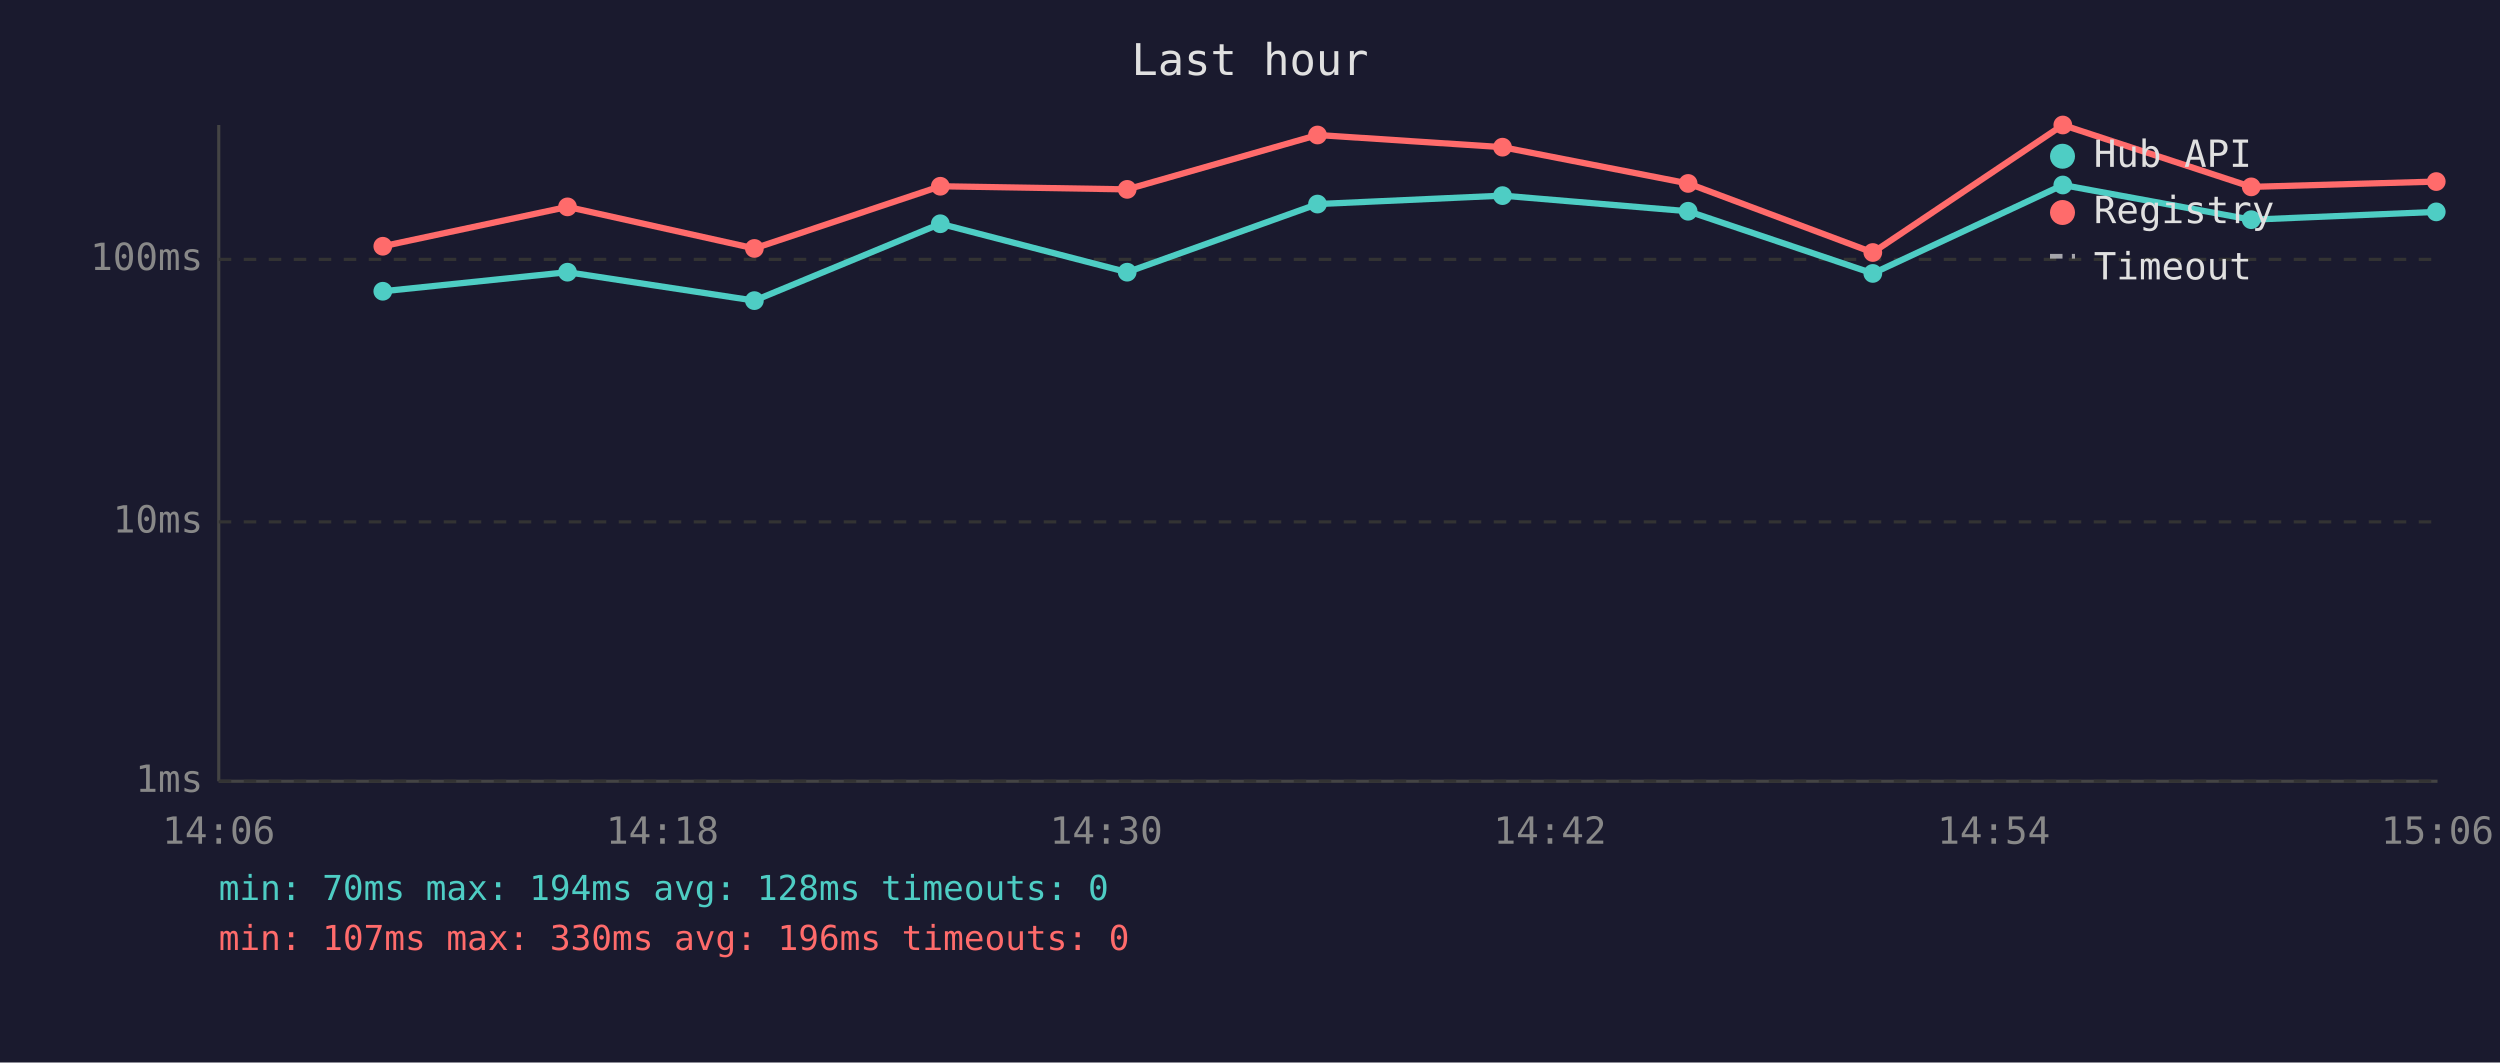
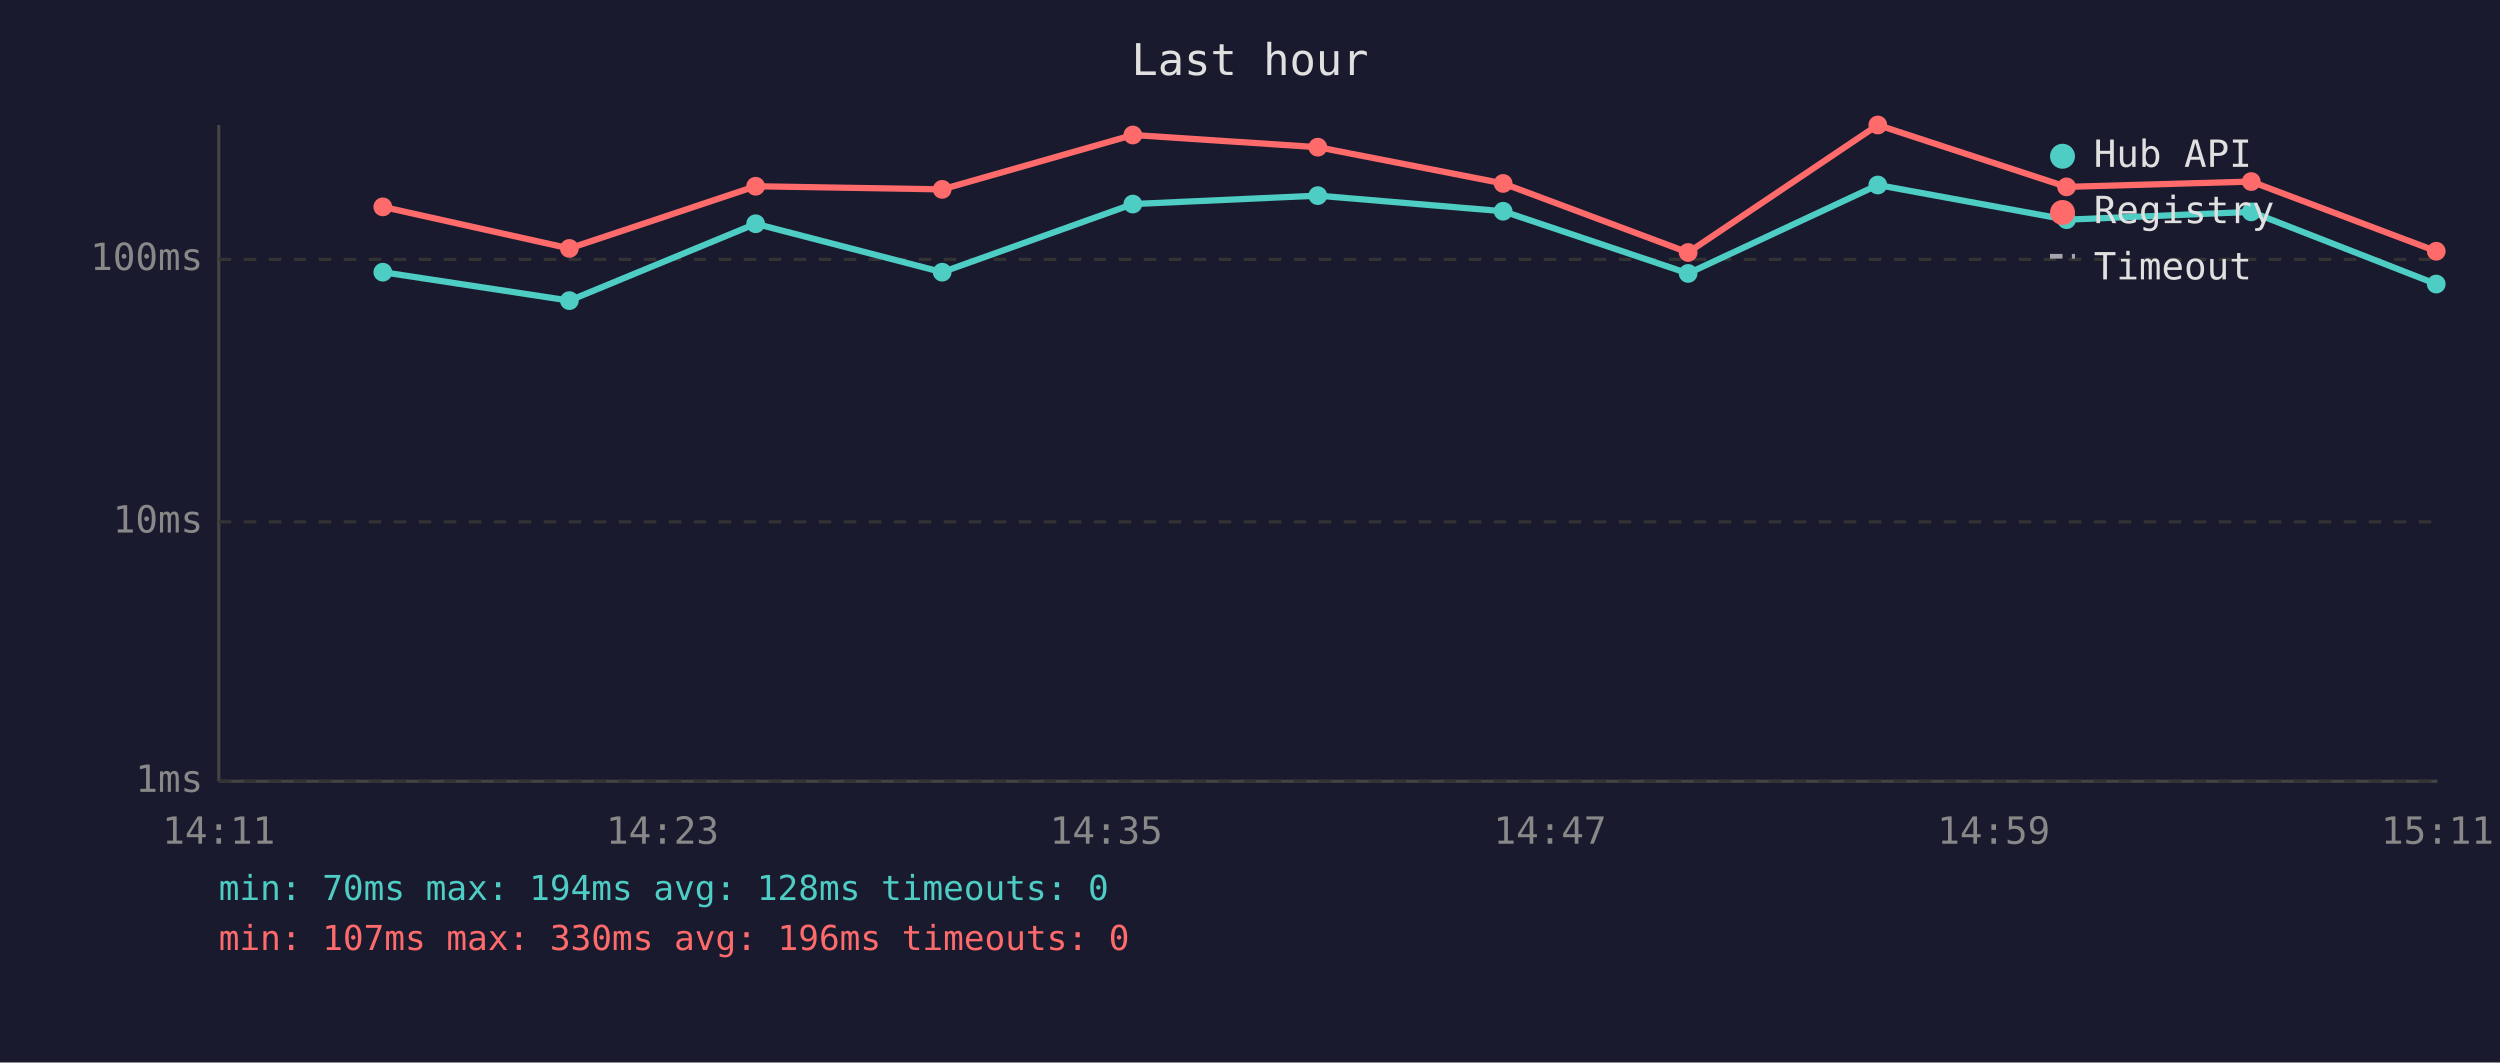
<svg xmlns="http://www.w3.org/2000/svg" viewBox="0 0 800 340" font-family="monospace" font-size="12">
  <rect width="800" height="340" fill="#1a1a2e" />
  <text x="400" y="24" fill="#e0e0e0" font-size="14" text-anchor="middle">Last hour</text>
  <line x1="70" y1="40" x2="70" y2="250" stroke="#444" stroke-width="1" />
  <line x1="70" y1="250" x2="780" y2="250" stroke="#444" stroke-width="1" />
  <line x1="70" y1="250" x2="780" y2="250" stroke="#333" stroke-width="1" stroke-dasharray="4" />
  <text x="65" y="250" fill="#888" text-anchor="end" dominant-baseline="middle">1ms</text>
  <line x1="70" y1="167" x2="780" y2="167" stroke="#333" stroke-width="1" stroke-dasharray="4" />
  <text x="65" y="167" fill="#888" text-anchor="end" dominant-baseline="middle">10ms</text>
  <line x1="70" y1="83" x2="780" y2="83" stroke="#333" stroke-width="1" stroke-dasharray="4" />
  <text x="65" y="83" fill="#888" text-anchor="end" dominant-baseline="middle">100ms</text>
-   <text x="70" y="270" fill="#888" text-anchor="middle">14:06</text>
-   <text x="212" y="270" fill="#888" text-anchor="middle">14:18</text>
-   <text x="354" y="270" fill="#888" text-anchor="middle">14:30</text>
-   <text x="496" y="270" fill="#888" text-anchor="middle">14:42</text>
-   <text x="638" y="270" fill="#888" text-anchor="middle">14:54</text>
-   <text x="780" y="270" fill="#888" text-anchor="middle">15:06</text>
-   <polyline points="122.5,93.2 181.6,87.1 241.4,96.2 300.9,71.6 360.7,87.1 421.6,65.3 480.8,62.6 540.2,67.6 599.3,87.5 660.1,59.2 720.4,70.3 779.6,67.8" fill="none" stroke="#4ecdc4" stroke-width="2" opacity="1" />
-   <circle cx="122.5" cy="93.2" r="3" fill="#4ecdc4" />
-   <circle cx="181.6" cy="87.1" r="3" fill="#4ecdc4" />
-   <circle cx="241.4" cy="96.2" r="3" fill="#4ecdc4" />
-   <circle cx="300.9" cy="71.6" r="3" fill="#4ecdc4" />
-   <circle cx="360.7" cy="87.1" r="3" fill="#4ecdc4" />
-   <circle cx="421.6" cy="65.3" r="3" fill="#4ecdc4" />
-   <circle cx="480.8" cy="62.6" r="3" fill="#4ecdc4" />
-   <circle cx="540.2" cy="67.6" r="3" fill="#4ecdc4" />
-   <circle cx="599.3" cy="87.5" r="3" fill="#4ecdc4" />
-   <circle cx="660.1" cy="59.2" r="3" fill="#4ecdc4" />
-   <circle cx="720.4" cy="70.3" r="3" fill="#4ecdc4" />
-   <circle cx="779.6" cy="67.8" r="3" fill="#4ecdc4" />
-   <polyline points="122.5,78.8 181.6,66.2 241.4,79.5 300.9,59.6 360.7,60.6 421.6,43.2 480.8,47.1 540.2,58.7 599.3,80.8 660.1,40.0 720.4,59.8 779.6,58.1" fill="none" stroke="#ff6b6b" stroke-width="2" opacity="1" />
-   <circle cx="122.5" cy="78.8" r="3" fill="#ff6b6b" />
-   <circle cx="181.6" cy="66.2" r="3" fill="#ff6b6b" />
-   <circle cx="241.4" cy="79.5" r="3" fill="#ff6b6b" />
-   <circle cx="300.9" cy="59.6" r="3" fill="#ff6b6b" />
-   <circle cx="360.7" cy="60.6" r="3" fill="#ff6b6b" />
-   <circle cx="421.6" cy="43.2" r="3" fill="#ff6b6b" />
-   <circle cx="480.8" cy="47.1" r="3" fill="#ff6b6b" />
-   <circle cx="540.2" cy="58.7" r="3" fill="#ff6b6b" />
-   <circle cx="599.3" cy="80.8" r="3" fill="#ff6b6b" />
-   <circle cx="660.1" cy="40.0" r="3" fill="#ff6b6b" />
-   <circle cx="720.4" cy="59.8" r="3" fill="#ff6b6b" />
-   <circle cx="779.6" cy="58.1" r="3" fill="#ff6b6b" />
+   <text x="70" y="270" fill="#888" text-anchor="middle">14:11</text>
+   <text x="212" y="270" fill="#888" text-anchor="middle">14:23</text>
+   <text x="354" y="270" fill="#888" text-anchor="middle">14:35</text>
+   <text x="496" y="270" fill="#888" text-anchor="middle">14:47</text>
+   <text x="638" y="270" fill="#888" text-anchor="middle">14:59</text>
+   <text x="780" y="270" fill="#888" text-anchor="middle">15:11</text>
+   <polyline points="122.5,87.1 182.2,96.2 241.8,71.6 301.5,87.1 362.5,65.3 421.7,62.6 481.0,67.6 540.2,87.5 600.9,59.2 661.3,70.3 720.4,67.8 779.6,90.9" fill="none" stroke="#4ecdc4" stroke-width="2" opacity="1" />
+   <circle cx="122.5" cy="87.1" r="3" fill="#4ecdc4" />
+   <circle cx="182.2" cy="96.2" r="3" fill="#4ecdc4" />
+   <circle cx="241.8" cy="71.6" r="3" fill="#4ecdc4" />
+   <circle cx="301.5" cy="87.1" r="3" fill="#4ecdc4" />
+   <circle cx="362.5" cy="65.3" r="3" fill="#4ecdc4" />
+   <circle cx="421.7" cy="62.6" r="3" fill="#4ecdc4" />
+   <circle cx="481.0" cy="67.6" r="3" fill="#4ecdc4" />
+   <circle cx="540.2" cy="87.5" r="3" fill="#4ecdc4" />
+   <circle cx="600.9" cy="59.2" r="3" fill="#4ecdc4" />
+   <circle cx="661.3" cy="70.3" r="3" fill="#4ecdc4" />
+   <circle cx="720.4" cy="67.8" r="3" fill="#4ecdc4" />
+   <circle cx="779.6" cy="90.9" r="3" fill="#4ecdc4" />
+   <polyline points="122.5,66.2 182.2,79.5 241.8,59.6 301.5,60.6 362.5,43.2 421.7,47.1 481.0,58.7 540.2,80.8 600.9,40.0 661.3,59.8 720.4,58.1 779.6,80.4" fill="none" stroke="#ff6b6b" stroke-width="2" opacity="1" />
+   <circle cx="122.5" cy="66.2" r="3" fill="#ff6b6b" />
+   <circle cx="182.2" cy="79.5" r="3" fill="#ff6b6b" />
+   <circle cx="241.8" cy="59.6" r="3" fill="#ff6b6b" />
+   <circle cx="301.5" cy="60.6" r="3" fill="#ff6b6b" />
+   <circle cx="362.5" cy="43.2" r="3" fill="#ff6b6b" />
+   <circle cx="421.7" cy="47.1" r="3" fill="#ff6b6b" />
+   <circle cx="481.0" cy="58.7" r="3" fill="#ff6b6b" />
+   <circle cx="540.2" cy="80.8" r="3" fill="#ff6b6b" />
+   <circle cx="600.9" cy="40.0" r="3" fill="#ff6b6b" />
+   <circle cx="661.3" cy="59.8" r="3" fill="#ff6b6b" />
+   <circle cx="720.4" cy="58.1" r="3" fill="#ff6b6b" />
+   <circle cx="779.6" cy="80.4" r="3" fill="#ff6b6b" />
  <circle cx="660" cy="50" r="4" fill="#4ecdc4" />
  <text x="670" y="50" fill="#e0e0e0" dominant-baseline="middle">Hub API</text>
  <circle cx="660" cy="68" r="4" fill="#ff6b6b" />
  <text x="670" y="68" fill="#e0e0e0" dominant-baseline="middle">Registry</text>
  <line x1="656" y1="82" x2="664" y2="82" stroke="#e0e0e0" stroke-width="1.5" stroke-dasharray="4,3" opacity="0.7" />
  <text x="670" y="86" fill="#e0e0e0" dominant-baseline="middle">Timeout</text>
  <text x="70" y="288" fill="#4ecdc4" font-size="11">min: 70ms  max: 194ms  avg: 128ms  timeouts: 0</text>
  <text x="70" y="304" fill="#ff6b6b" font-size="11">min: 107ms  max: 330ms  avg: 196ms  timeouts: 0</text>
</svg>
